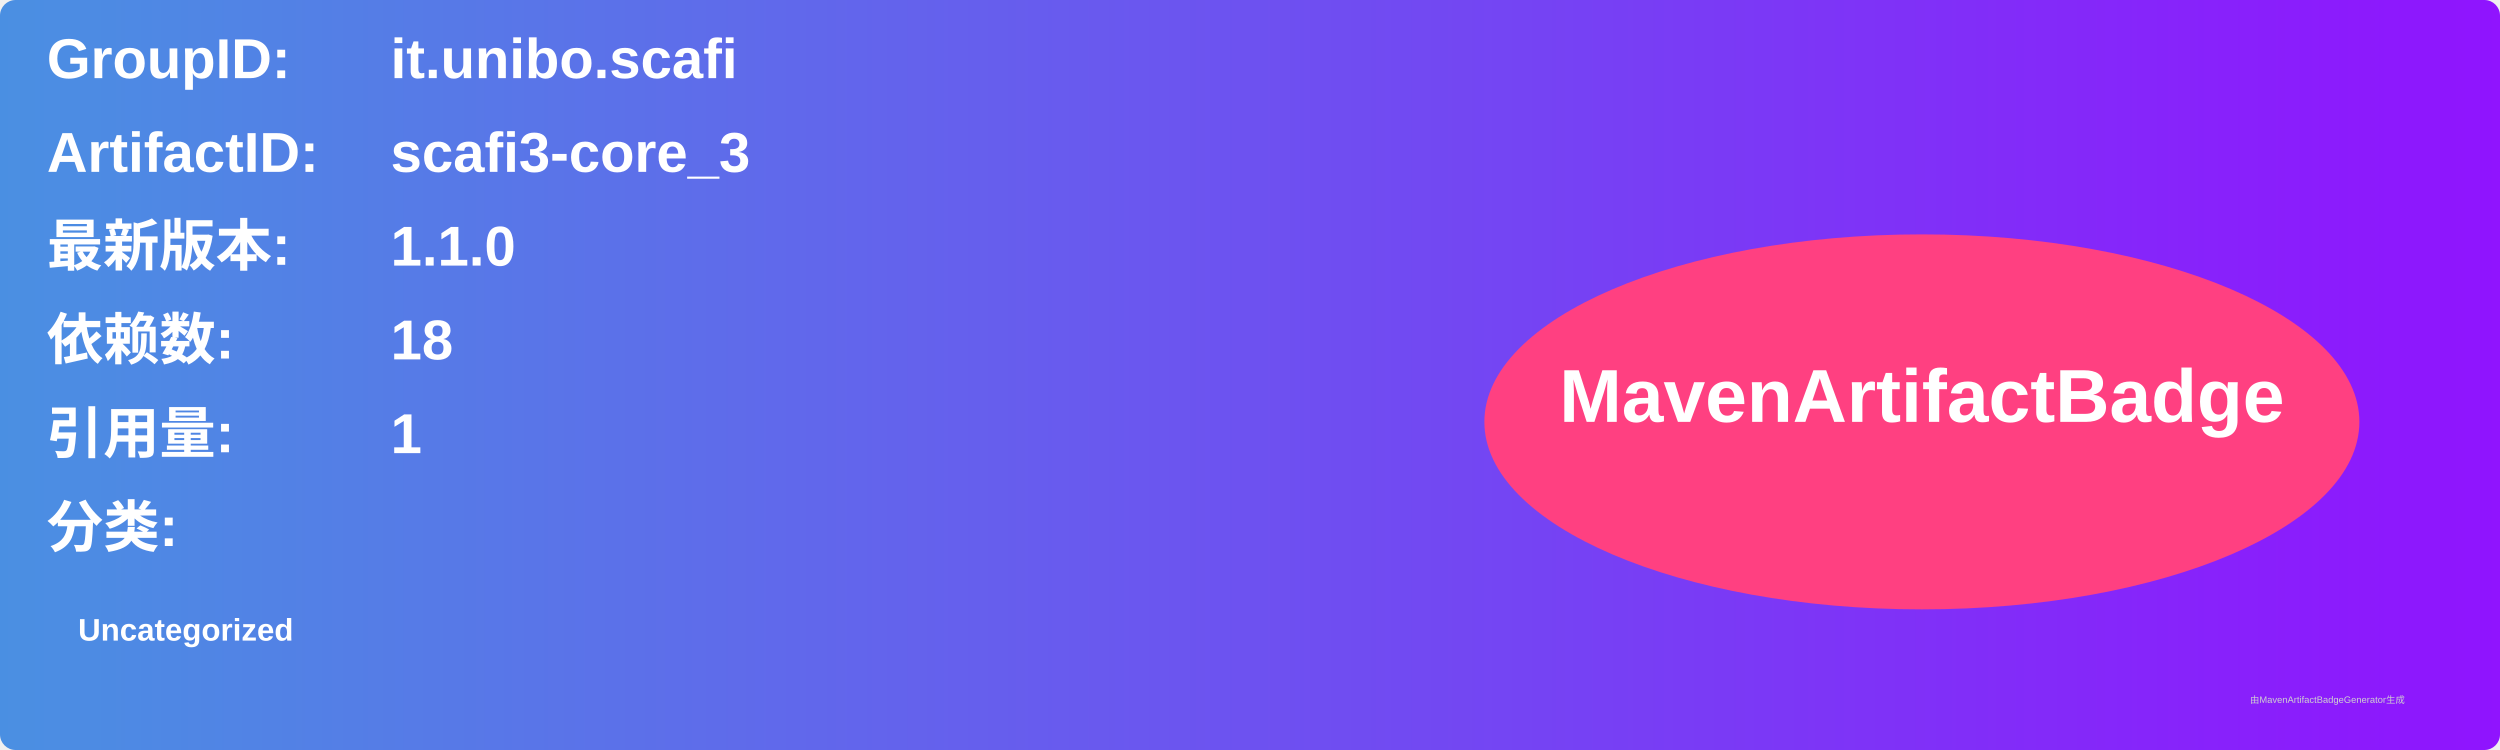
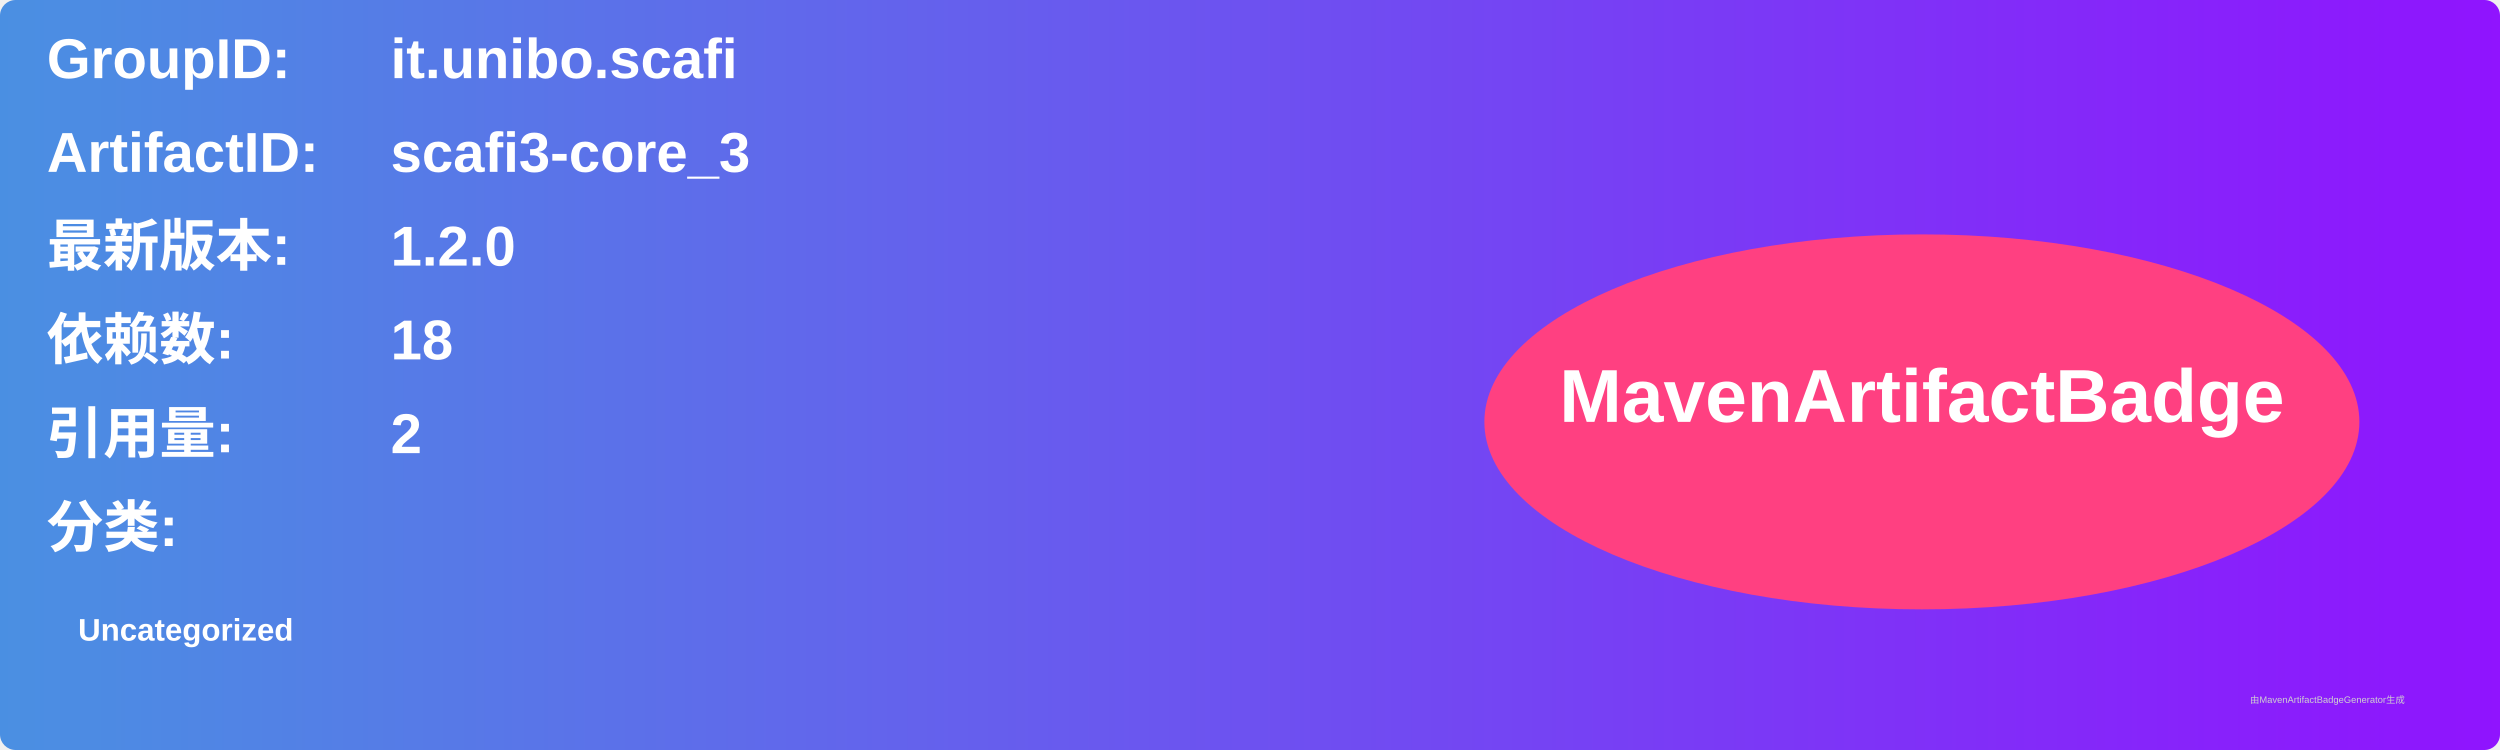
<svg xmlns="http://www.w3.org/2000/svg" width="800" height="240" viewBox="0 0 800 240">
  <linearGradient id="grad" x1="0%" y1="0%" x2="100%" y2="0%">
    <stop offset="0%" stop-color="#4a90e2" />
    <stop offset="100%" stop-color="#9013fe" />
  </linearGradient>
  <rect width="100%" height="100%" rx="5" ry="5" fill="url(#grad)" />
  <g transform="translate(15, 15)">
    <text x="0" y="10" font-family="Arial" font-size="18" fill="white" font-weight="bold" width="260">GroupID:</text>
    <text x="110" y="10" font-family="Arial" font-size="18" fill="white" font-weight="bold" width="460">it.unibo.scafi</text>
    <text x="0" y="40" font-family="Arial" font-size="18" fill="white" font-weight="bold" width="260">ArtifactID:</text>
    <text x="110" y="40" font-family="Arial" font-size="18" fill="white" font-weight="bold" width="460">scafi3-core_3</text>
    <text x="0" y="70" font-family="Arial" font-size="18" fill="white" font-weight="bold">最新版本:</text>
    <text x="110" y="70" font-family="Arial" font-size="18" fill="white" font-weight="bold">
-       <tspan font-weight="bold">1.1.0</tspan>
+       <tspan font-weight="bold">1.2.0</tspan>
    </text>
    <text x="0" y="100" font-family="Arial" font-size="18" fill="white" font-weight="bold">依赖数: </text>
    <text x="110" y="100" font-family="Arial" font-size="18" fill="white">
      <tspan font-weight="bold">18</tspan>
    </text>
    <text x="0" y="130" font-family="Arial" font-size="18" fill="white" font-weight="bold">引用量: </text>
    <text x="110" y="130" font-family="Arial" font-size="18" fill="white">
-       <tspan font-weight="bold">1</tspan>
+       <tspan font-weight="bold">2</tspan>
    </text>
    <text x="0" y="160" font-family="Arial" font-size="18" fill="white" font-weight="bold">分类:</text>
    <text x="10" y="190" font-family="Arial" font-size="10" fill="white">
      <tspan font-weight="bold">Uncategorized</tspan>
    </text>
    <ellipse cx="600" cy="120" rx="140" ry="60" fill="#ff4081" />
    <text x="600" y="120" text-anchor="middle" font-family="Arial" font-size="24" fill="white" font-weight="bold">MavenArtifactBadge</text>
  </g>
  <text x="720" y="225" font-family="Arial" font-size="3" fill="#d0d0d0">由MavenArtifactBadgeGenerator生成</text>
</svg>
